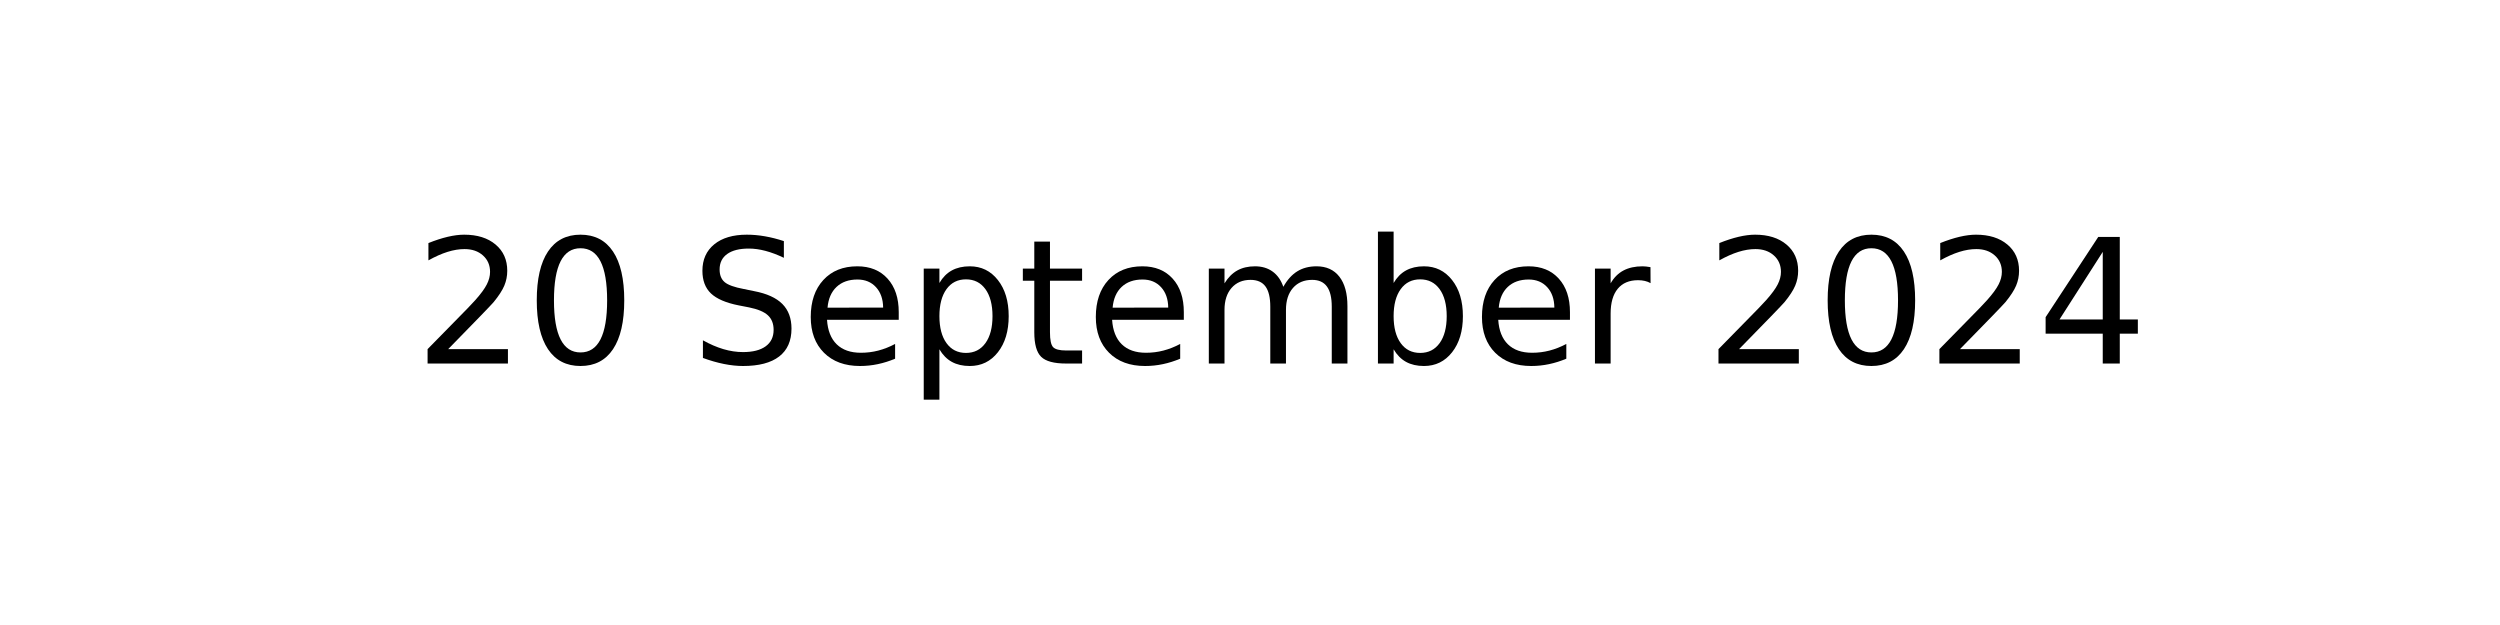
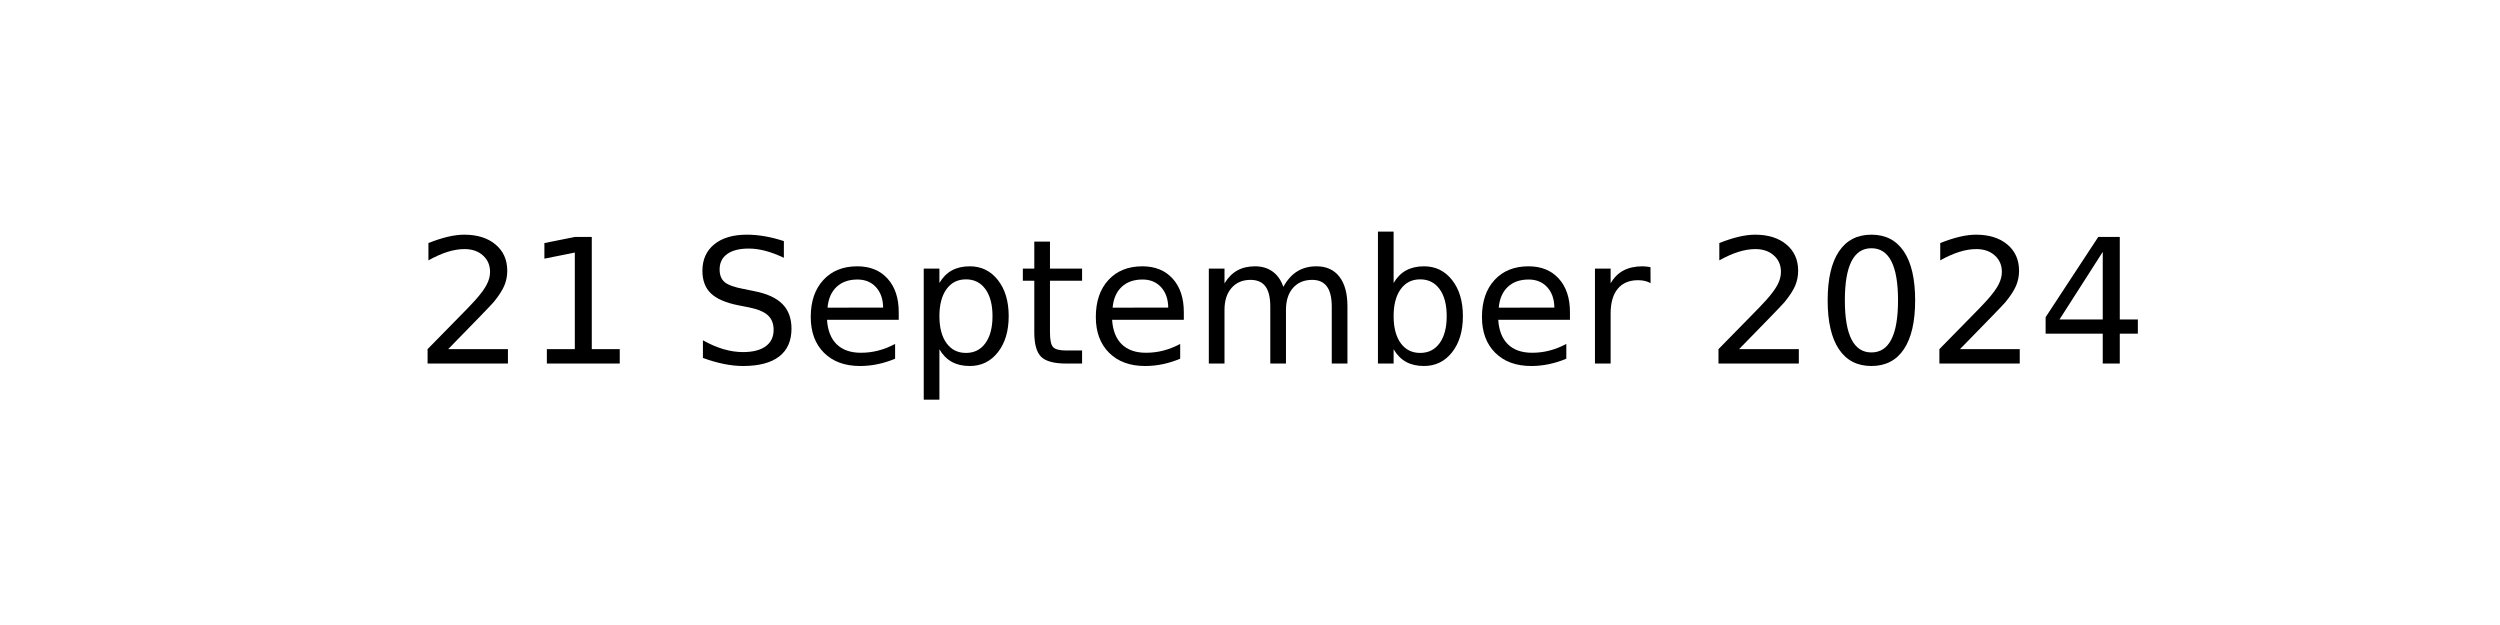
<svg xmlns="http://www.w3.org/2000/svg" xmlns:xlink="http://www.w3.org/1999/xlink" width="144pt" height="36pt" viewBox="0 0 144 36" version="1.1">
  <defs>
    <style type="text/css">*{stroke-linejoin: round; stroke-linecap: butt}</style>
  </defs>
  <g id="figure_1">
    <g id="axes_1">
      <g id="text_1">
        <g transform="translate(23.89609 20.93937) scale(0.1 -0.1)">
          <defs>
            <path id="DejaVuSans-32" d="M 1228 531  L 3431 531  L 3431 0  L 469 0  L 469 531  Q 828 903 1448 1529  Q 2069 2156 2228 2338  Q 2531 2678 2651 2914  Q 2772 3150 2772 3378  Q 2772 3750 2511 3984  Q 2250 4219 1831 4219  Q 1534 4219 1204 4116  Q 875 4013 500 3803  L 500 4441  Q 881 4594 1212 4672  Q 1544 4750 1819 4750  Q 2544 4750 2975 4387  Q 3406 4025 3406 3419  Q 3406 3131 3298 2873  Q 3191 2616 2906 2266  Q 2828 2175 2409 1742  Q 1991 1309 1228 531  z " transform="scale(0.015625)" />
-             <path id="DejaVuSans-30" d="M 2034 4250  Q 1547 4250 1301 3770  Q 1056 3291 1056 2328  Q 1056 1369 1301 889  Q 1547 409 2034 409  Q 2525 409 2770 889  Q 3016 1369 3016 2328  Q 3016 3291 2770 3770  Q 2525 4250 2034 4250  z M 2034 4750  Q 2819 4750 3233 4129  Q 3647 3509 3647 2328  Q 3647 1150 3233 529  Q 2819 -91 2034 -91  Q 1250 -91 836 529  Q 422 1150 422 2328  Q 422 3509 836 4129  Q 1250 4750 2034 4750  z " transform="scale(0.015625)" />
+             <path id="DejaVuSans-31" d="M 794 531  L 1825 531  L 1825 4091  L 703 3866  L 703 4441  L 1819 4666  L 2450 4666  L 2450 531  L 3481 531  L 3481 0  L 794 0  L 794 531  z " transform="scale(0.015625)" />
            <path id="DejaVuSans-20" transform="scale(0.015625)" />
            <path id="DejaVuSans-53" d="M 3425 4513  L 3425 3897  Q 3066 4069 2747 4153  Q 2428 4238 2131 4238  Q 1616 4238 1336 4038  Q 1056 3838 1056 3469  Q 1056 3159 1242 3001  Q 1428 2844 1947 2747  L 2328 2669  Q 3034 2534 3370 2195  Q 3706 1856 3706 1288  Q 3706 609 3251 259  Q 2797 -91 1919 -91  Q 1588 -91 1214 -16  Q 841 59 441 206  L 441 856  Q 825 641 1194 531  Q 1563 422 1919 422  Q 2459 422 2753 634  Q 3047 847 3047 1241  Q 3047 1584 2836 1778  Q 2625 1972 2144 2069  L 1759 2144  Q 1053 2284 737 2584  Q 422 2884 422 3419  Q 422 4038 858 4394  Q 1294 4750 2059 4750  Q 2388 4750 2728 4690  Q 3069 4631 3425 4513  z " transform="scale(0.015625)" />
            <path id="DejaVuSans-65" d="M 3597 1894  L 3597 1613  L 953 1613  Q 991 1019 1311 708  Q 1631 397 2203 397  Q 2534 397 2845 478  Q 3156 559 3463 722  L 3463 178  Q 3153 47 2828 -22  Q 2503 -91 2169 -91  Q 1331 -91 842 396  Q 353 884 353 1716  Q 353 2575 817 3079  Q 1281 3584 2069 3584  Q 2775 3584 3186 3129  Q 3597 2675 3597 1894  z M 3022 2063  Q 3016 2534 2758 2815  Q 2500 3097 2075 3097  Q 1594 3097 1305 2825  Q 1016 2553 972 2059  L 3022 2063  z " transform="scale(0.015625)" />
            <path id="DejaVuSans-70" d="M 1159 525  L 1159 -1331  L 581 -1331  L 581 3500  L 1159 3500  L 1159 2969  Q 1341 3281 1617 3432  Q 1894 3584 2278 3584  Q 2916 3584 3314 3078  Q 3713 2572 3713 1747  Q 3713 922 3314 415  Q 2916 -91 2278 -91  Q 1894 -91 1617 61  Q 1341 213 1159 525  z M 3116 1747  Q 3116 2381 2855 2742  Q 2594 3103 2138 3103  Q 1681 3103 1420 2742  Q 1159 2381 1159 1747  Q 1159 1113 1420 752  Q 1681 391 2138 391  Q 2594 391 2855 752  Q 3116 1113 3116 1747  z " transform="scale(0.015625)" />
            <path id="DejaVuSans-74" d="M 1172 4494  L 1172 3500  L 2356 3500  L 2356 3053  L 1172 3053  L 1172 1153  Q 1172 725 1289 603  Q 1406 481 1766 481  L 2356 481  L 2356 0  L 1766 0  Q 1100 0 847 248  Q 594 497 594 1153  L 594 3053  L 172 3053  L 172 3500  L 594 3500  L 594 4494  L 1172 4494  z " transform="scale(0.015625)" />
            <path id="DejaVuSans-6d" d="M 3328 2828  Q 3544 3216 3844 3400  Q 4144 3584 4550 3584  Q 5097 3584 5394 3201  Q 5691 2819 5691 2113  L 5691 0  L 5113 0  L 5113 2094  Q 5113 2597 4934 2840  Q 4756 3084 4391 3084  Q 3944 3084 3684 2787  Q 3425 2491 3425 1978  L 3425 0  L 2847 0  L 2847 2094  Q 2847 2600 2669 2842  Q 2491 3084 2119 3084  Q 1678 3084 1418 2786  Q 1159 2488 1159 1978  L 1159 0  L 581 0  L 581 3500  L 1159 3500  L 1159 2956  Q 1356 3278 1631 3431  Q 1906 3584 2284 3584  Q 2666 3584 2933 3390  Q 3200 3197 3328 2828  z " transform="scale(0.015625)" />
            <path id="DejaVuSans-62" d="M 3116 1747  Q 3116 2381 2855 2742  Q 2594 3103 2138 3103  Q 1681 3103 1420 2742  Q 1159 2381 1159 1747  Q 1159 1113 1420 752  Q 1681 391 2138 391  Q 2594 391 2855 752  Q 3116 1113 3116 1747  z M 1159 2969  Q 1341 3281 1617 3432  Q 1894 3584 2278 3584  Q 2916 3584 3314 3078  Q 3713 2572 3713 1747  Q 3713 922 3314 415  Q 2916 -91 2278 -91  Q 1894 -91 1617 61  Q 1341 213 1159 525  L 1159 0  L 581 0  L 581 4863  L 1159 4863  L 1159 2969  z " transform="scale(0.015625)" />
            <path id="DejaVuSans-72" d="M 2631 2963  Q 2534 3019 2420 3045  Q 2306 3072 2169 3072  Q 1681 3072 1420 2755  Q 1159 2438 1159 1844  L 1159 0  L 581 0  L 581 3500  L 1159 3500  L 1159 2956  Q 1341 3275 1631 3429  Q 1922 3584 2338 3584  Q 2397 3584 2469 3576  Q 2541 3569 2628 3553  L 2631 2963  z " transform="scale(0.015625)" />
+             <path id="DejaVuSans-30" d="M 2034 4250  Q 1547 4250 1301 3770  Q 1056 3291 1056 2328  Q 1056 1369 1301 889  Q 1547 409 2034 409  Q 2525 409 2770 889  Q 3016 1369 3016 2328  Q 3016 3291 2770 3770  Q 2525 4250 2034 4250  z M 2034 4750  Q 2819 4750 3233 4129  Q 3647 3509 3647 2328  Q 3647 1150 3233 529  Q 2819 -91 2034 -91  Q 1250 -91 836 529  Q 422 1150 422 2328  Q 422 3509 836 4129  Q 1250 4750 2034 4750  z " transform="scale(0.015625)" />
            <path id="DejaVuSans-34" d="M 2419 4116  L 825 1625  L 2419 1625  L 2419 4116  z M 2253 4666  L 3047 4666  L 3047 1625  L 3713 1625  L 3713 1100  L 3047 1100  L 3047 0  L 2419 0  L 2419 1100  L 313 1100  L 313 1709  L 2253 4666  z " transform="scale(0.015625)" />
          </defs>
          <use xlink:href="#DejaVuSans-32" />
-           <use xlink:href="#DejaVuSans-30" x="63.623" />
+           <use xlink:href="#DejaVuSans-31" x="63.623" />
          <use xlink:href="#DejaVuSans-20" x="127.246" />
          <use xlink:href="#DejaVuSans-53" x="159.033" />
          <use xlink:href="#DejaVuSans-65" x="222.51" />
          <use xlink:href="#DejaVuSans-70" x="284.033" />
          <use xlink:href="#DejaVuSans-74" x="347.51" />
          <use xlink:href="#DejaVuSans-65" x="386.719" />
          <use xlink:href="#DejaVuSans-6d" x="448.242" />
          <use xlink:href="#DejaVuSans-62" x="545.654" />
          <use xlink:href="#DejaVuSans-65" x="609.131" />
          <use xlink:href="#DejaVuSans-72" x="670.654" />
          <use xlink:href="#DejaVuSans-20" x="711.768" />
          <use xlink:href="#DejaVuSans-32" x="743.555" />
          <use xlink:href="#DejaVuSans-30" x="807.178" />
          <use xlink:href="#DejaVuSans-32" x="870.801" />
          <use xlink:href="#DejaVuSans-34" x="934.424" />
        </g>
      </g>
    </g>
  </g>
</svg>
